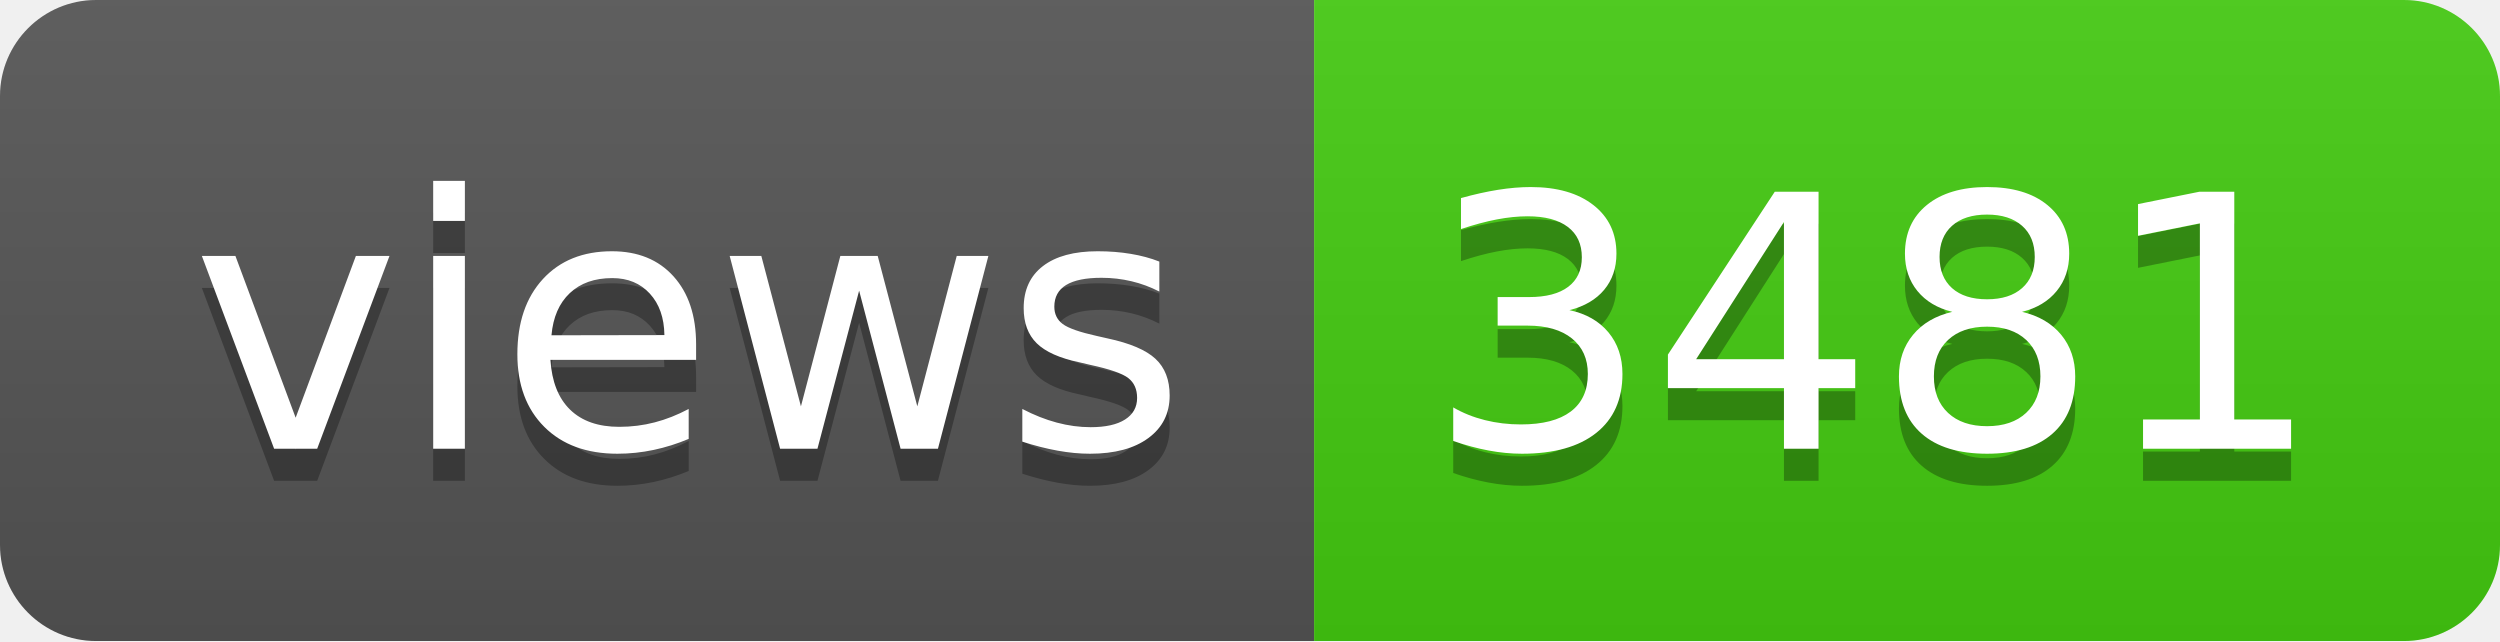
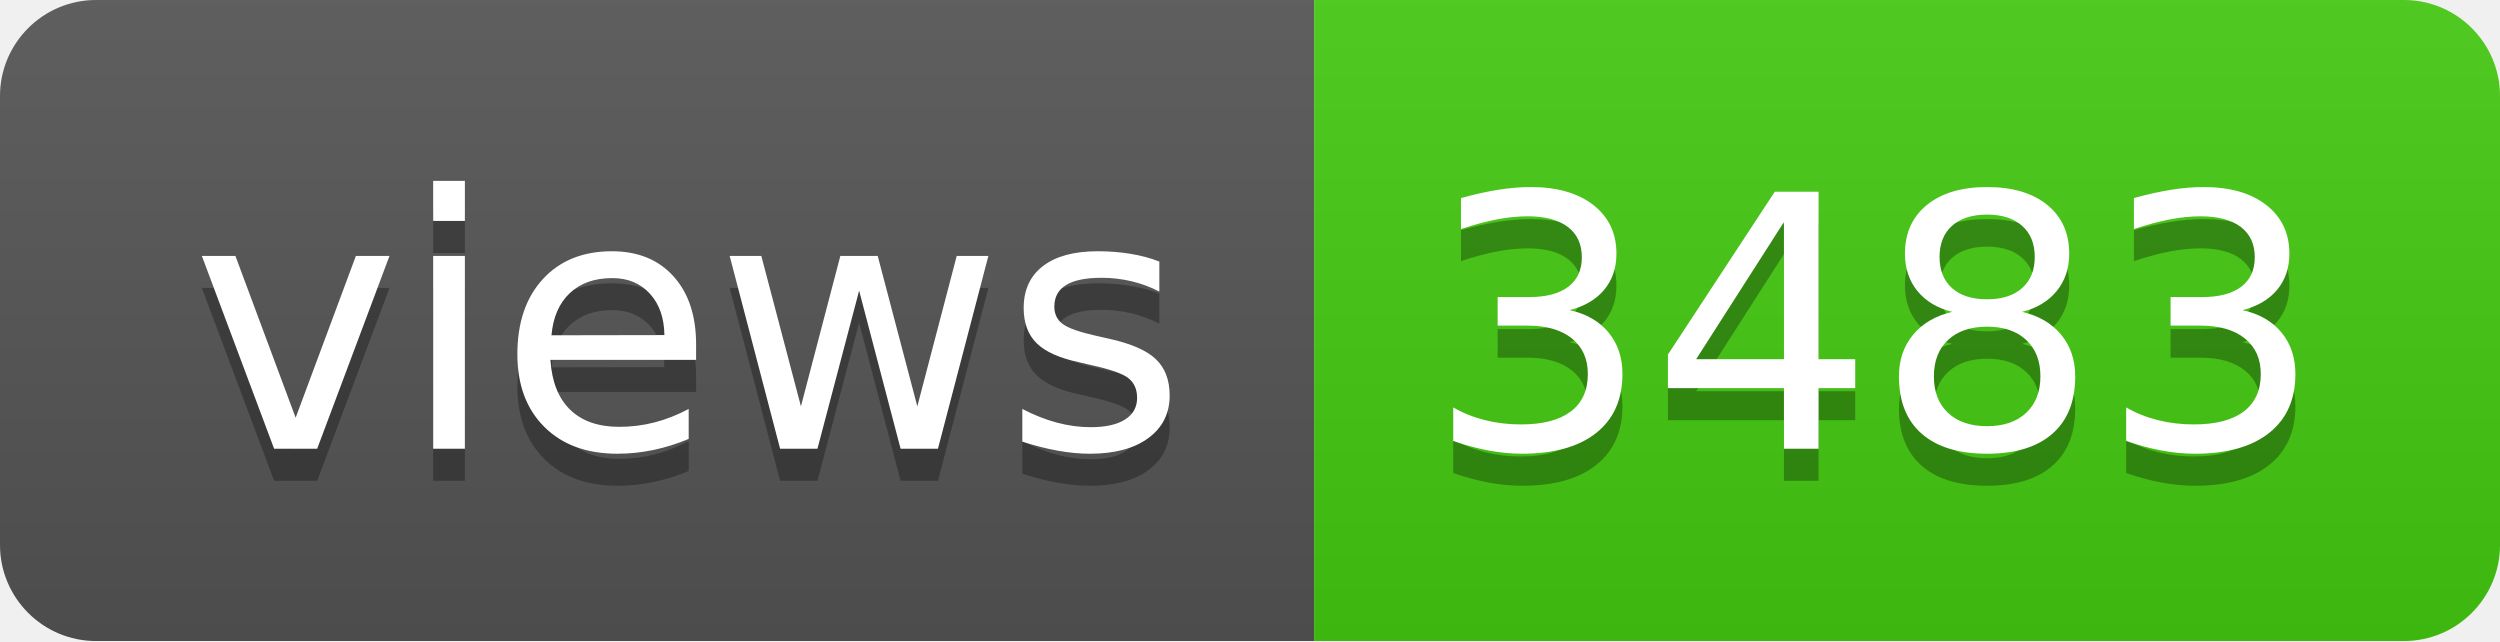
- <svg xmlns="http://www.w3.org/2000/svg" width="78" height="20" role="img" aria-label="views: 3481">
+ <svg xmlns="http://www.w3.org/2000/svg" width="78" height="20" role="img" aria-label="views: 3483">
  <linearGradient id="s" x2="0" y2="100%">
    <stop offset="0" stop-color="#bbb" stop-opacity=".1" />
    <stop offset="1" stop-opacity=".1" />
  </linearGradient>
  <clipPath id="r">
    <rect width="78" height="20" rx="3" fill="#fff" />
  </clipPath>
  <g clip-path="url(#r)">
    <rect width="41" height="20" fill="#555" />
    <rect x="41" width="37" height="20" fill="#4c1" />
    <rect width="78" height="20" fill="url(#s)" />
  </g>
  <g fill="#fff" text-anchor="middle" font-family="Verdana,Geneva,DejaVu Sans,sans-serif" text-rendering="geometricPrecision" font-size="110">
    <text aria-hidden="true" x="215" y="150" fill="#010101" fill-opacity=".3" transform="scale(.1)" textLength="310">views</text>
    <text x="215" y="140" transform="scale(.1)" fill="#fff" textLength="310">views</text>
-     <text aria-hidden="true" x="585" y="150" fill="#010101" fill-opacity=".3" transform="scale(.1)" textLength="270">3481</text>
-     <text x="585" y="140" transform="scale(.1)" fill="#fff" textLength="270">3481</text>
+     <text aria-hidden="true" x="585" y="150" fill="#010101" fill-opacity=".3" transform="scale(.1)" textLength="270">3483</text>
+     <text x="585" y="140" transform="scale(.1)" fill="#fff" textLength="270">3483</text>
  </g>
</svg>
